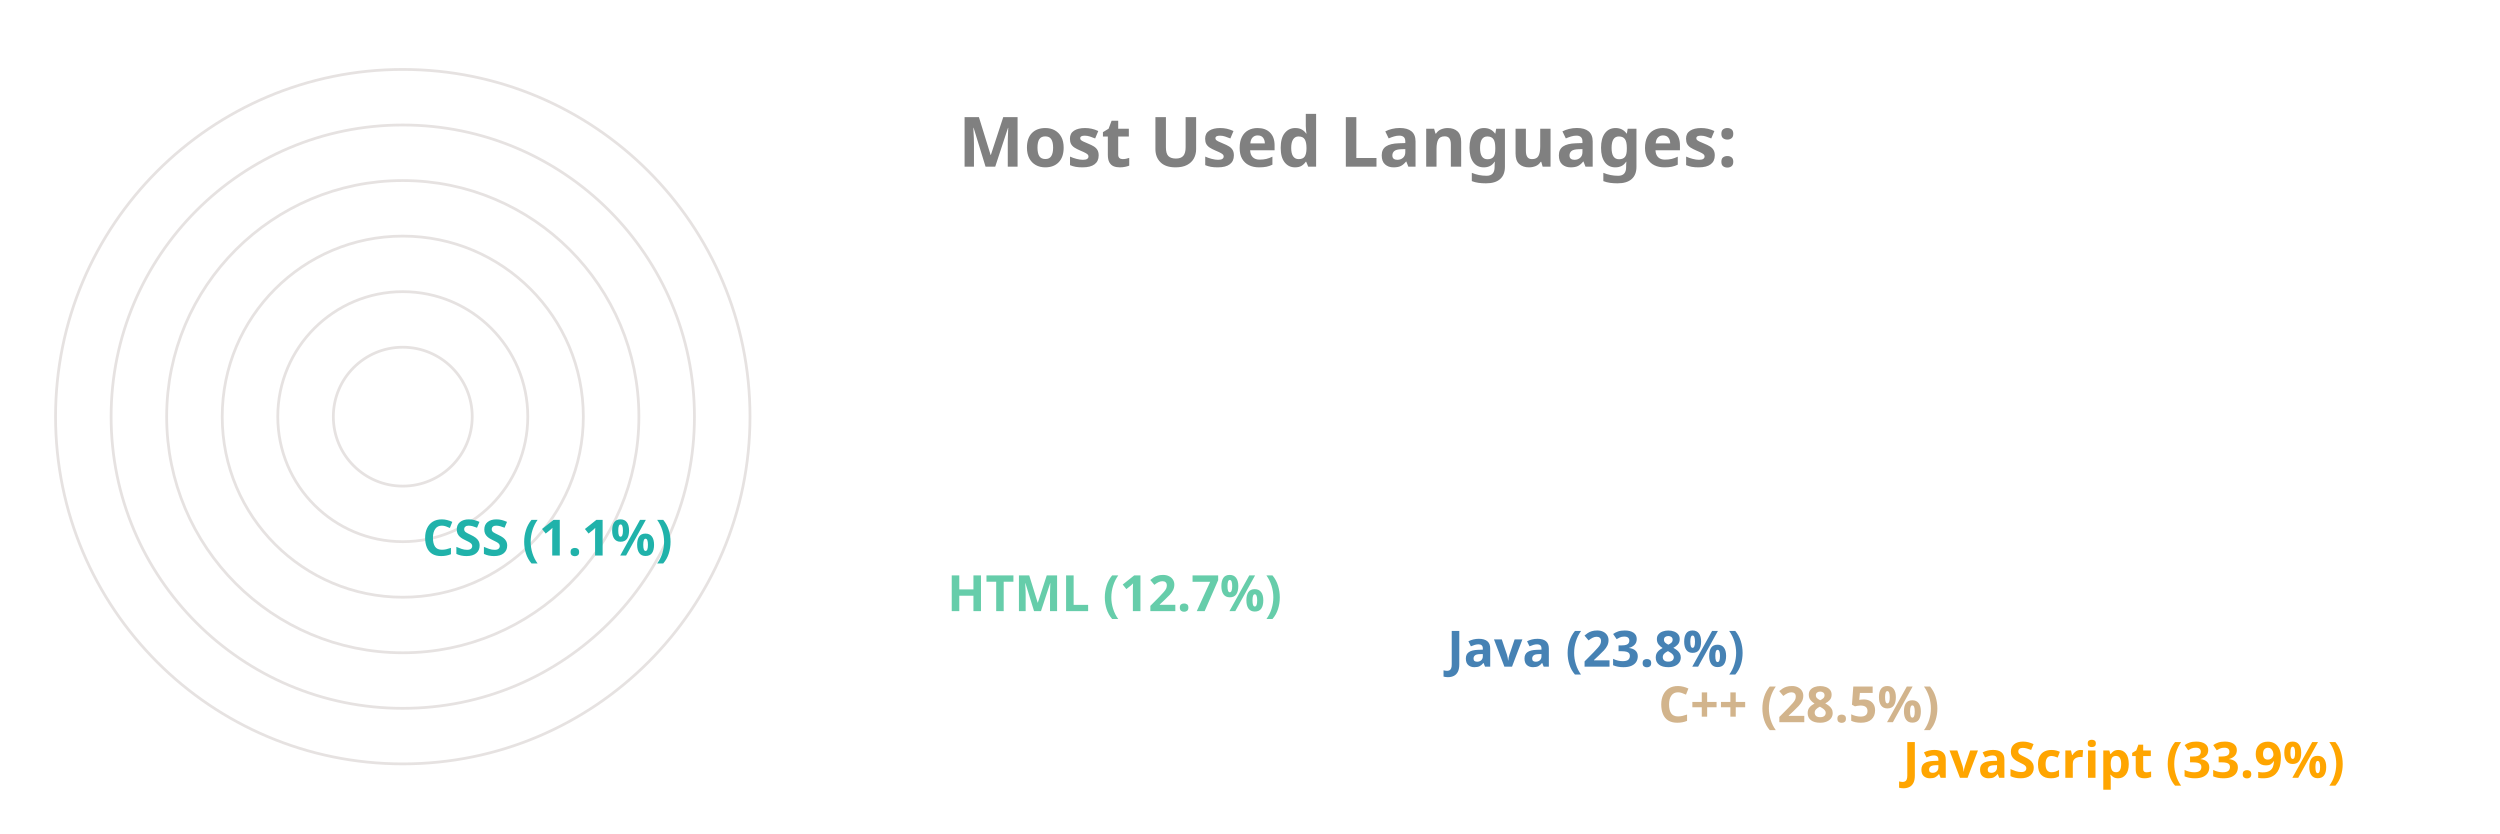
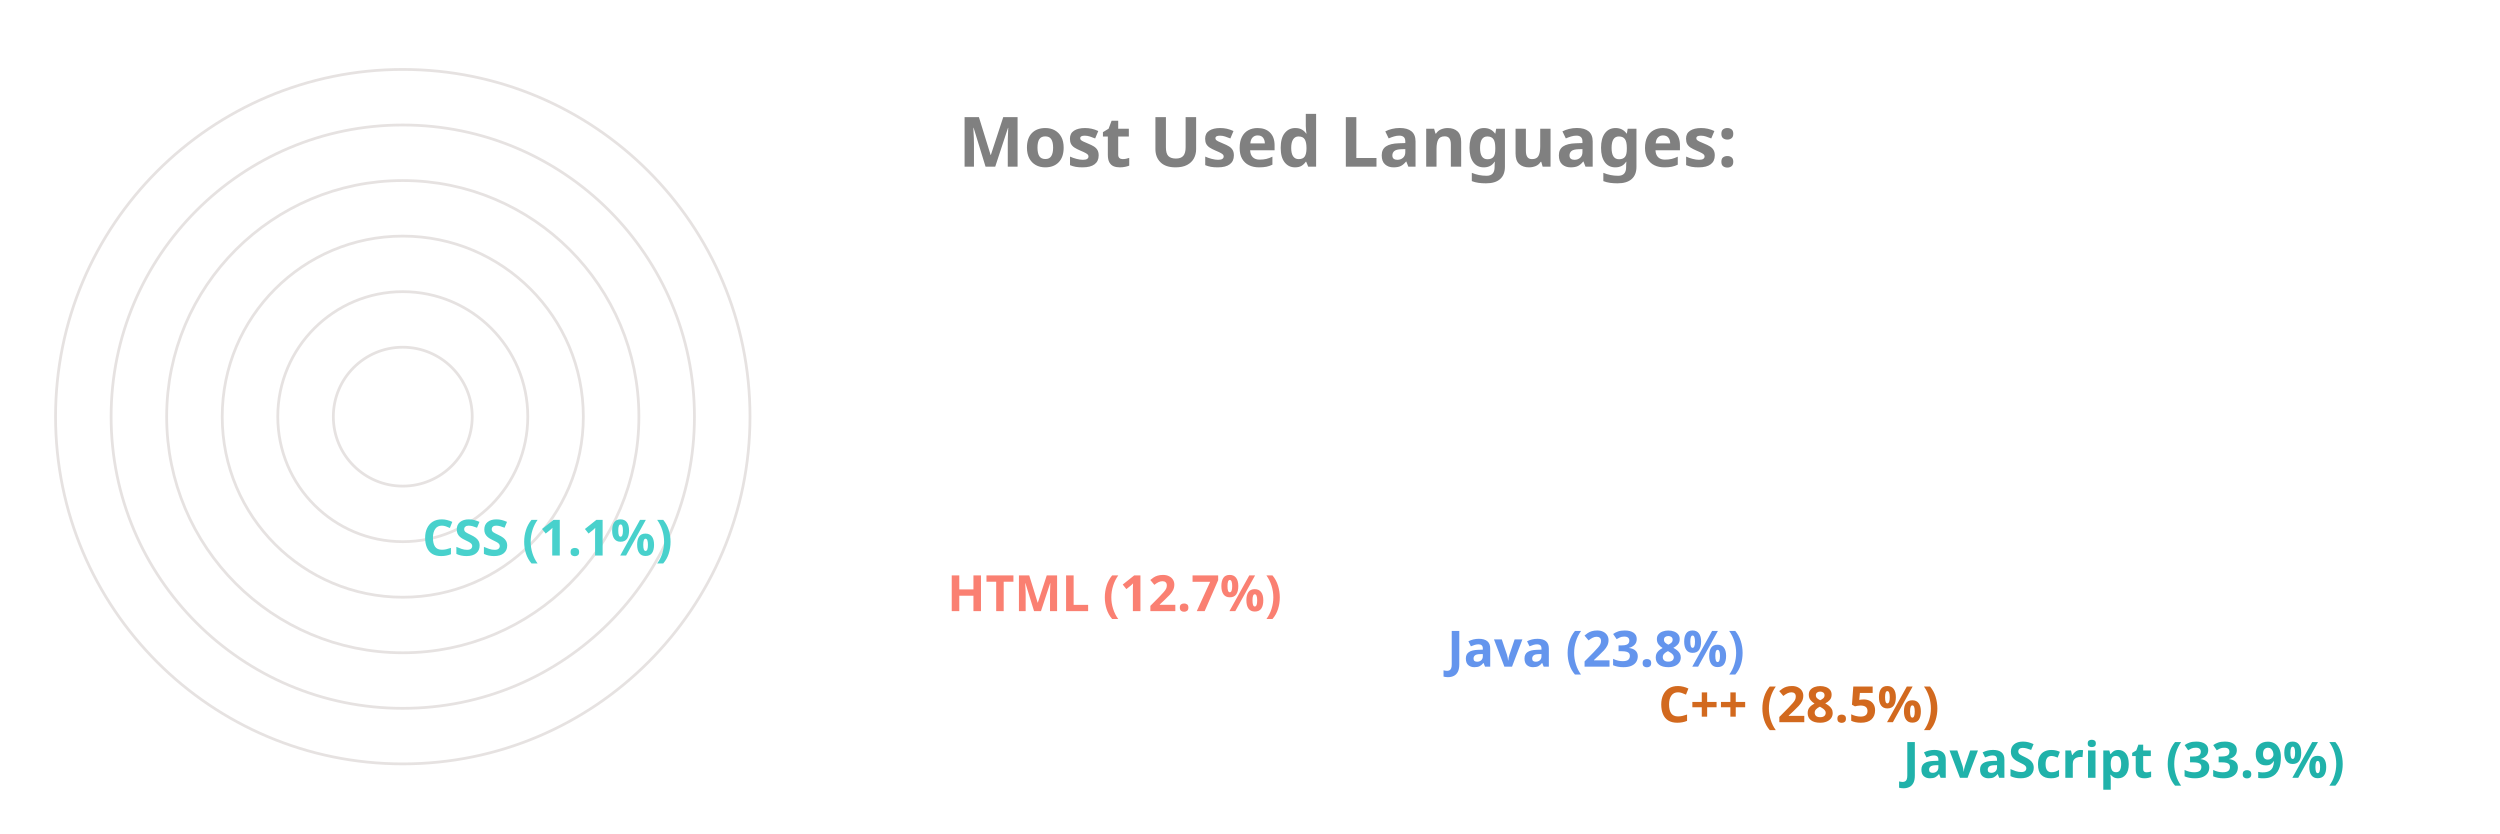
<svg xmlns="http://www.w3.org/2000/svg" viewBox="0 0 650 300" height="200px" width="600px">
  <style>
		.label {
			font: bold 25px sans-serif;
			color: #404040;
			-webkit-text-stroke: 1px white;
	  	}
		.name {
			font: bold 18px sans-serif;
			color: #404040;
	  	}

		.line {
			stroke-dasharray: 1000;
			stroke-dashoffset: 1000;
			animation: dash 3.5s ease-in-out forwards;	
			animation-iteration-count: infinite;
			animation-direction: alternate-reverse;
		}

		.path {
			stroke-dasharray: 1000;
			stroke-dashoffset: 1000;
			animation: dash 3.5s ease-in-out forwards;	
			animation-iteration-count: infinite;
			animation-direction: alternate-reverse;
		}
		  
		@keyframes dash {
			to {
				stroke-dashoffset: 0;
			}
		}

	</style>
  <g stroke="#E6E2E1" fill="none" stroke-width="1">
    <circle cx="20" cy="150" r="125" />
    <circle cx="20" cy="150" r="105" />
    <circle cx="20" cy="150" r="85" />
    <circle cx="20" cy="150" r="65" />
    <circle cx="20" cy="150" r="45" />
    <circle cx="20" cy="150" r="25" />
  </g>
  <g fill="none" stroke-width="20" class="line">
-     <line x2="550" y2="275" x1="20" y1="275" stroke="Orange" />
-     <line x2="462" y2="255" x1="20" y1="255" stroke="Tan" />
-     <line x2="386" y2="235" x1="20" y1="235" stroke="SteelBlue" />
-     <line x2="206" y2="215" x1="20" y1="215" stroke="MediumAquaMarine" />
-     <line x2="17" y2="195" x1="20" y1="195" stroke="LightSeaGreen" />
+     <line x2="550" y2="275" x1="20" y1="275" stroke="LightSeaGreen" />
+     <line x2="462" y2="255" x1="20" y1="255" stroke="Chocolate" />
+     <line x2="386" y2="235" x1="20" y1="235" stroke="CornflowerBlue" />
+     <line x2="206" y2="215" x1="20" y1="215" stroke="Salmon" />
+     <line x2="17" y2="195" x1="20" y1="195" stroke="MediumTurquoise" />
  </g>
  <g fill="none" stroke-width="20" stroke-linecap="round" class="path">
-     <path d="M 20 275 A 125 125 45 0 1 -83 80" stroke="Orange" />
-     <path d="M 20 255 A 105 105 45 0 1 -71 99" stroke="Tan" />
-     <path d="M 20 235 A 85 85 45 0 1 -57 115" stroke="SteelBlue" />
-     <path d="M 20 215 A 65 65 45 0 1 -43 135" stroke="MediumAquaMarine" />
-     <path d="M 20 195 A 45 45 45 0 1 -24 149" stroke="LightSeaGreen" />
+     <path d="M 20 275 A 125 125 45 0 1 -83 80" stroke="LightSeaGreen" />
+     <path d="M 20 255 A 105 105 45 0 1 -71 99" stroke="Chocolate" />
+     <path d="M 20 235 A 85 85 45 0 1 -57 115" stroke="CornflowerBlue" />
+     <path d="M 20 215 A 65 65 45 0 1 -43 135" stroke="Salmon" />
+     <path d="M 20 195 A 45 45 45 0 1 -24 149" stroke="MediumTurquoise" />
  </g>
  <g class="name">
-     <text x="560" y="280" fill="Orange">JavaScript (33.9%)</text>
-     <text x="472" y="260" fill="Tan">C++ (28.5%)</text>
-     <text x="396" y="240" fill="SteelBlue">Java (23.8%)</text>
-     <text x="216" y="220" fill="MediumAquaMarine">HTML (12.7%)</text>
-     <text x="27" y="200" fill="LightSeaGreen">CSS (1.1%)</text>
+     <text x="560" y="280" fill="LightSeaGreen">JavaScript (33.9%)</text>
+     <text x="472" y="260" fill="Chocolate">C++ (28.5%)</text>
+     <text x="396" y="240" fill="CornflowerBlue">Java (23.8%)</text>
+     <text x="216" y="220" fill="Salmon">HTML (12.7%)</text>
+     <text x="27" y="200" fill="MediumTurquoise">CSS (1.1%)</text>
  </g>
  <g class="label">
    <text x="220" y="60" fill="grey">Most Used Languages:</text>
  </g>
</svg>
